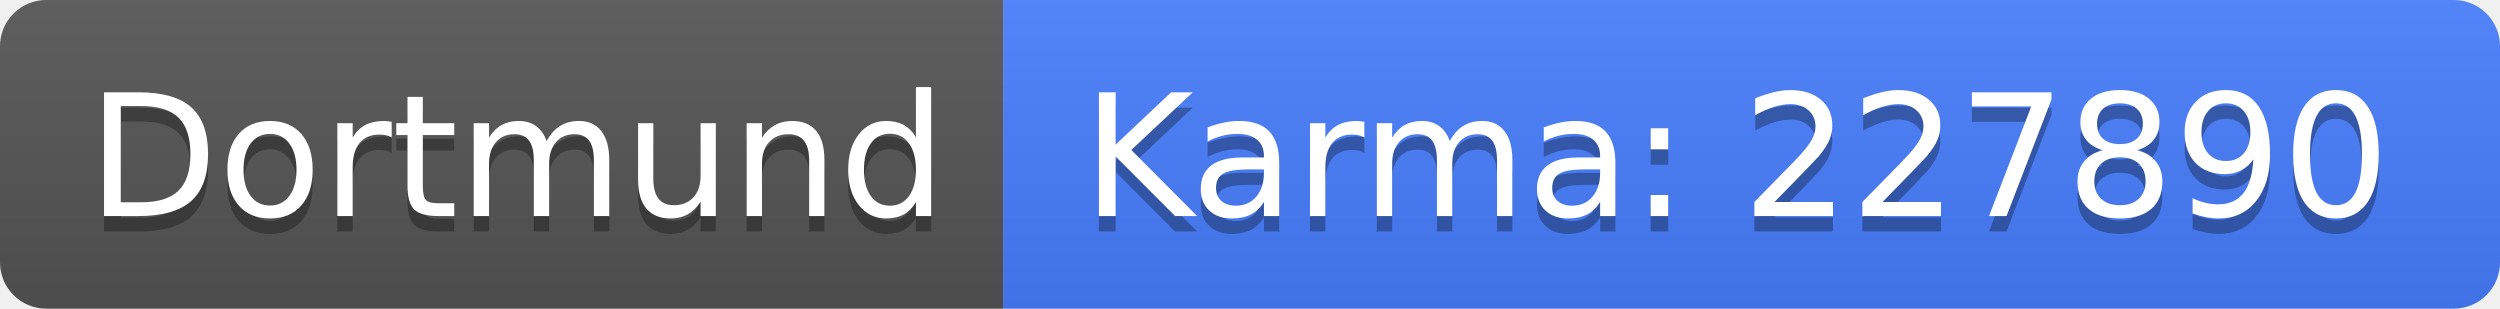
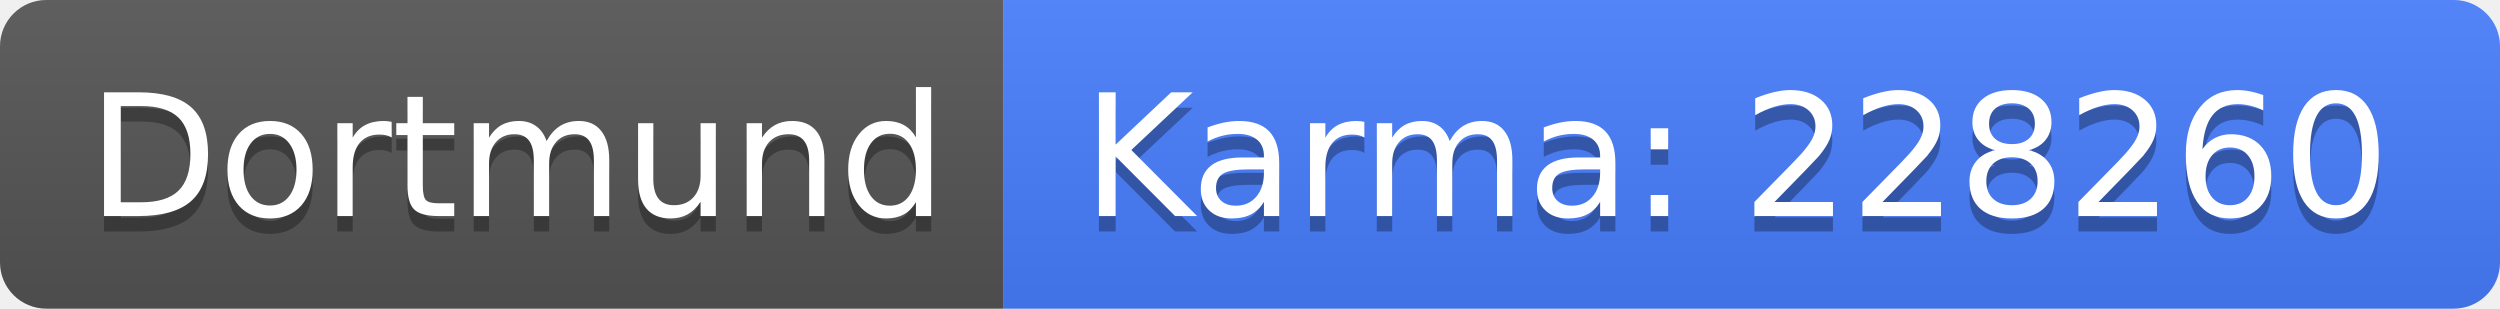
<svg xmlns="http://www.w3.org/2000/svg" width="162" height="20">
  <linearGradient id="b" x2="0" y2="100%">
    <stop offset="0" stop-color="#bbb" stop-opacity=".1" />
    <stop offset="1" stop-opacity=".1" />
  </linearGradient>
  <clipPath id="a">
    <rect width="162" height="20" rx="3" fill="#fff" />
  </clipPath>
  <g clip-path="url(#a)">
    <path fill="#555" d="M0 0h65v20H0z" />
    <path fill="#477eff" d="M65 0h97v20H65z" />
    <path fill="url(#b)" d="M0 0h162v20H0z" />
  </g>
  <g fill="#fff" text-anchor="middle" font-family="DejaVu Sans,Verdana,Geneva,sans-serif" font-size="110">
    <text x="335" y="150" fill="#010101" fill-opacity=".3" transform="scale(.1)" textLength="550">Dortmund</text>
    <text x="335" y="140" transform="scale(.1)" textLength="550">Dortmund</text>
-     <text x="1125" y="150" fill="#010101" fill-opacity=".3" transform="scale(.1)" textLength="870">Karma: 227890</text>
-     <text x="1125" y="140" transform="scale(.1)" textLength="870">Karma: 227890</text>
+     <text x="1125" y="150" fill="#010101" fill-opacity=".3" transform="scale(.1)" textLength="870">Karma: 228260</text>
+     <text x="1125" y="140" transform="scale(.1)" textLength="870">Karma: 228260</text>
  </g>
</svg>
